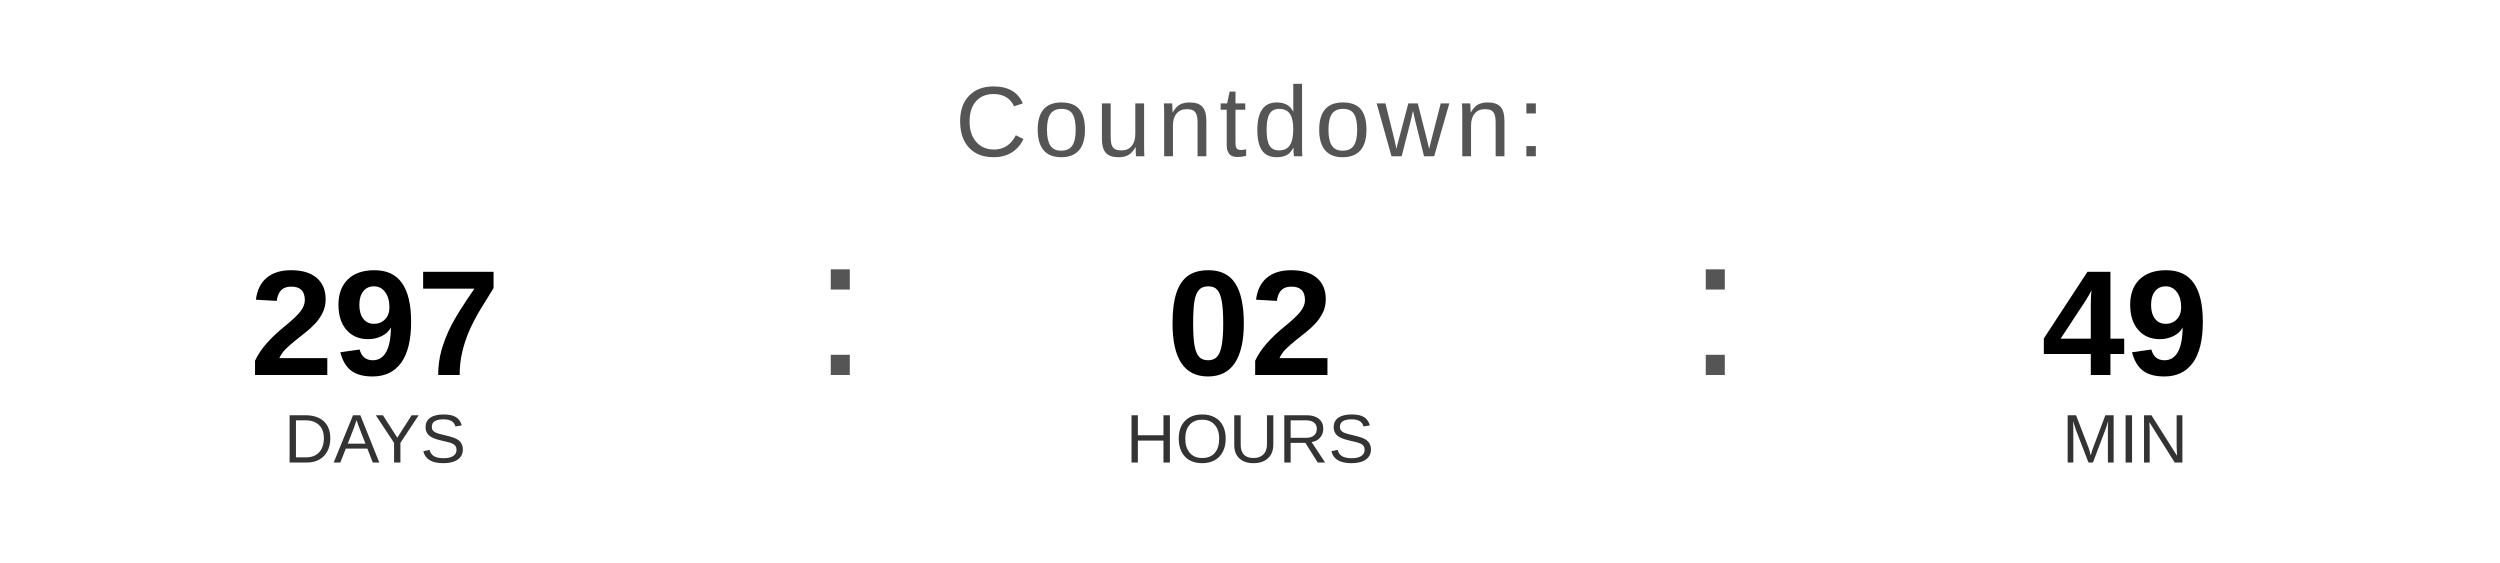
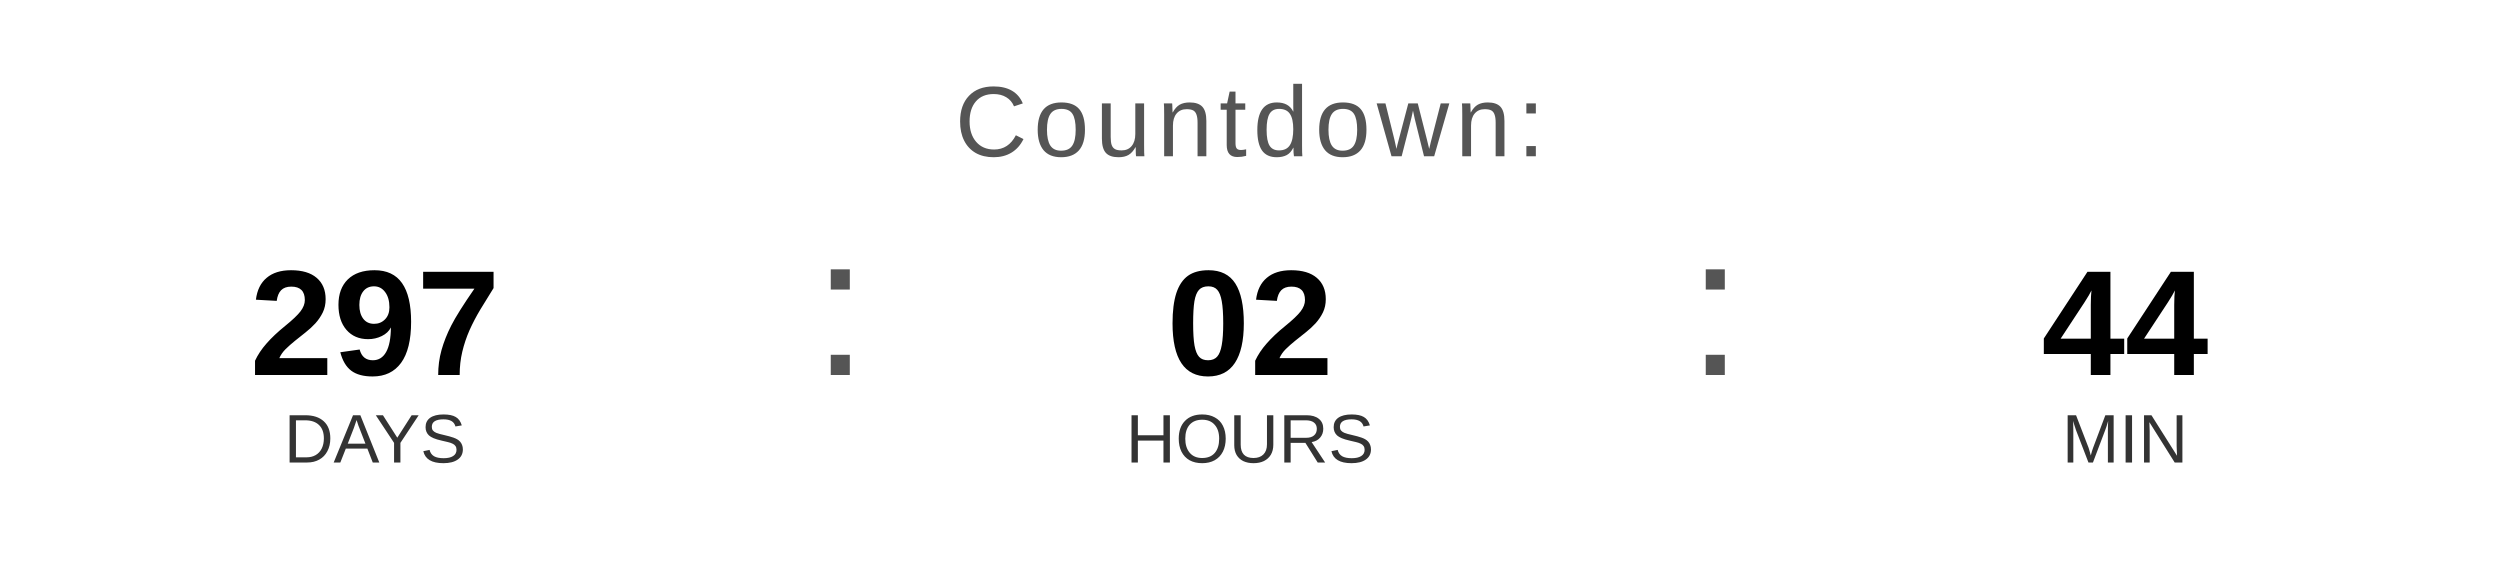
<svg xmlns="http://www.w3.org/2000/svg" width="400" height="90" viewBox="0 0 400 90">
  <text x="200" y="25" font-family="Arial, Helvetica, sans-serif" font-size="16" fill="#555555" text-anchor="middle" letter-spacing="1">
    Countdown:
  </text>
  <text x="60" y="60" font-family="Arial, Helvetica, sans-serif" font-size="24" font-weight="bold" fill="#000000" text-anchor="middle">297</text>
  <text x="60" y="74" font-family="Arial, Helvetica, sans-serif" font-size="11" fill="#333333" text-anchor="middle">DAYS</text>
  <text x="130" y="60" font-family="Arial, sans-serif" font-size="32" fill="#555555">:</text>
  <text x="200" y="60" font-family="Arial, Helvetica, sans-serif" font-size="24" font-weight="bold" fill="#000000" text-anchor="middle">02</text>
  <text x="200" y="74" font-family="Arial, Helvetica, sans-serif" font-size="11" fill="#333333" text-anchor="middle">HOURS</text>
  <text x="270" y="60" font-family="Arial, sans-serif" font-size="32" fill="#555555">:</text>
-   <text x="340" y="60" font-family="Arial, Helvetica, sans-serif" font-size="24" font-weight="bold" fill="#000000" text-anchor="middle">49</text>
+   <text x="340" y="60" font-family="Arial, Helvetica, sans-serif" font-size="24" font-weight="bold" fill="#000000" text-anchor="middle">44</text>
  <text x="340" y="74" font-family="Arial, Helvetica, sans-serif" font-size="11" fill="#333333" text-anchor="middle">MIN</text>
</svg>
